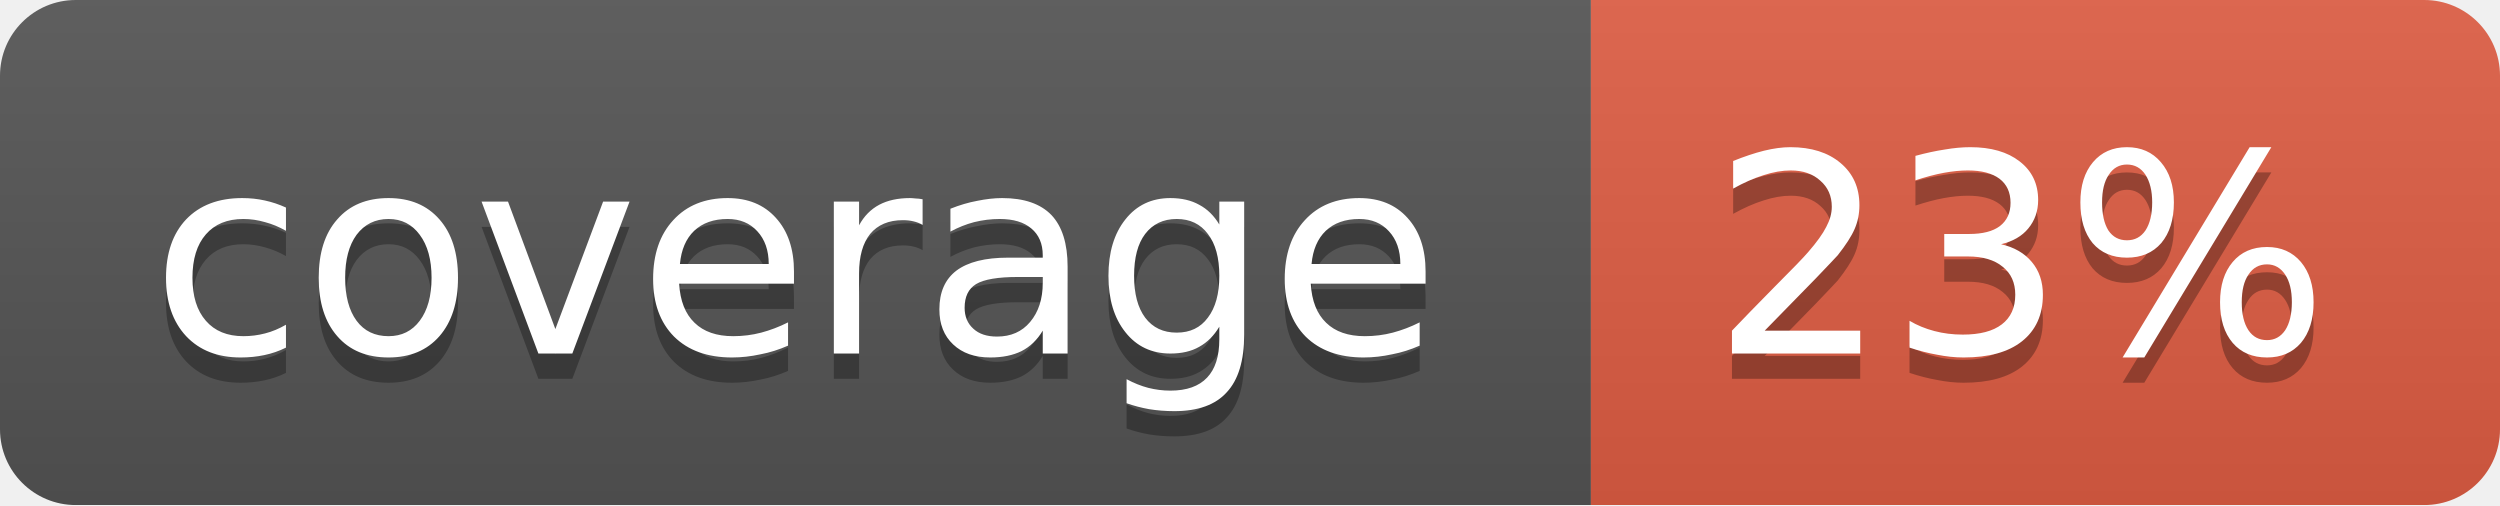
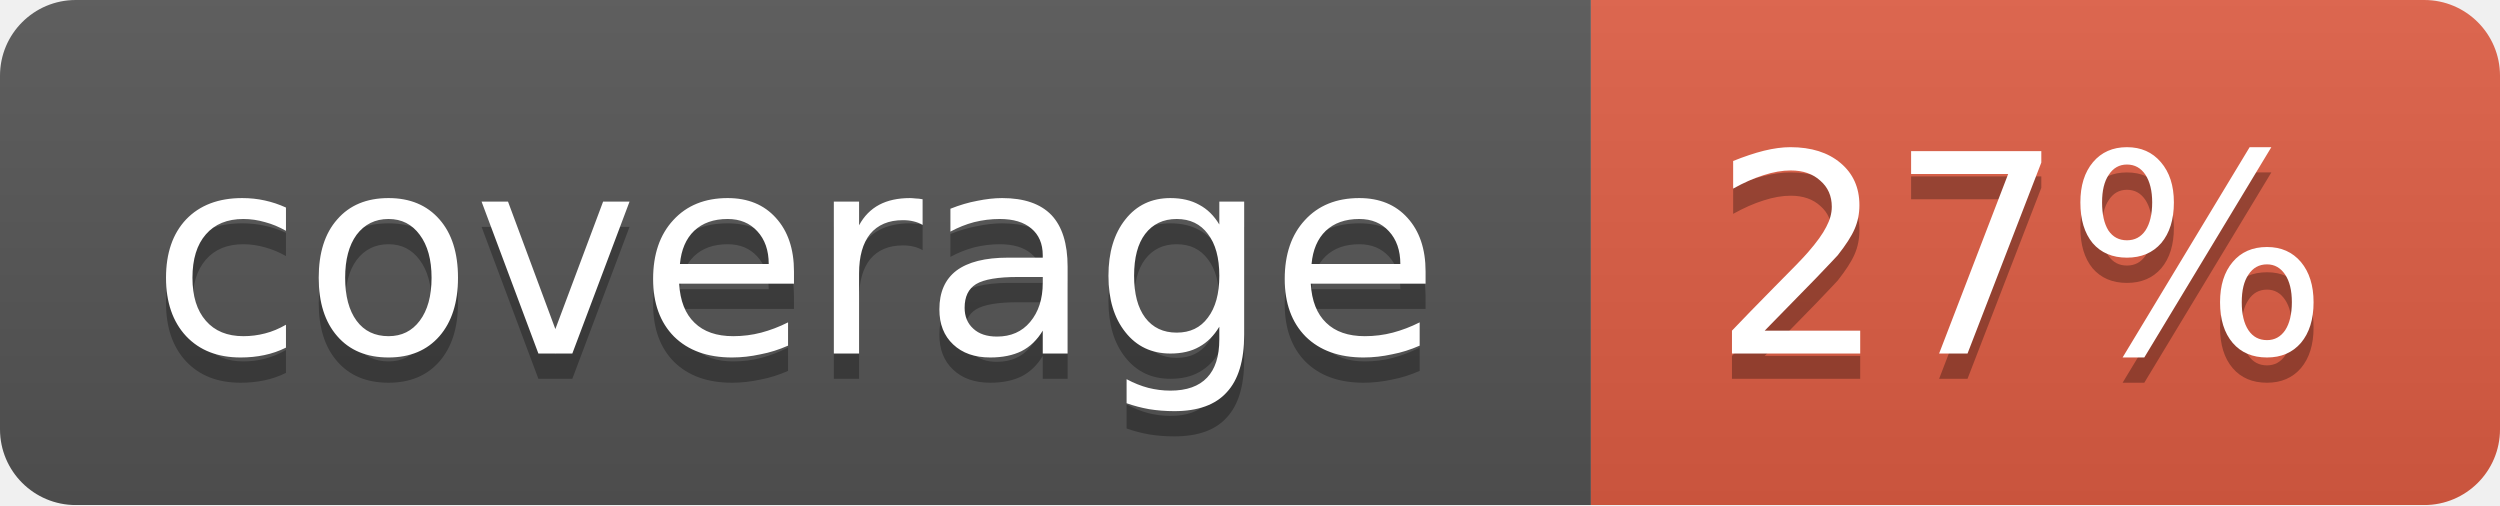
<svg xmlns="http://www.w3.org/2000/svg" width="99" height="20">
  <linearGradient id="b" x2="0" y2="100%">
    <stop offset="0" stop-color="#bbb" stop-opacity=".1" />
    <stop offset="1" stop-opacity=".1" />
  </linearGradient>
  <mask id="a">
    <rect width="99" height="20" rx="3" fill="#fff" />
  </mask>
  <g mask="url(#a)">
    <path fill="#555" d="M0 0h63v20H0z" />
    <path fill="#e05d44" d="M63 0h36v20H63z" />
    <path fill="url(#b)" d="M0 0h99v20H0z" />
  </g>
  <g fill="#fff" text-anchor="middle" font-family="DejaVu Sans,Verdana,Geneva,sans-serif" font-size="11">
    <text x="31.5" y="15" fill="#010101" fill-opacity=".3">coverage</text>
    <text x="31.5" y="14">coverage</text>
-     <text x="80" y="15" fill="#010101" fill-opacity=".3">23%</text>
-     <text x="80" y="14">23%</text>
+     <text x="80" y="15" fill="#010101" fill-opacity=".3">27%</text>
+     <text x="80" y="14">27%</text>
  </g>
</svg>
